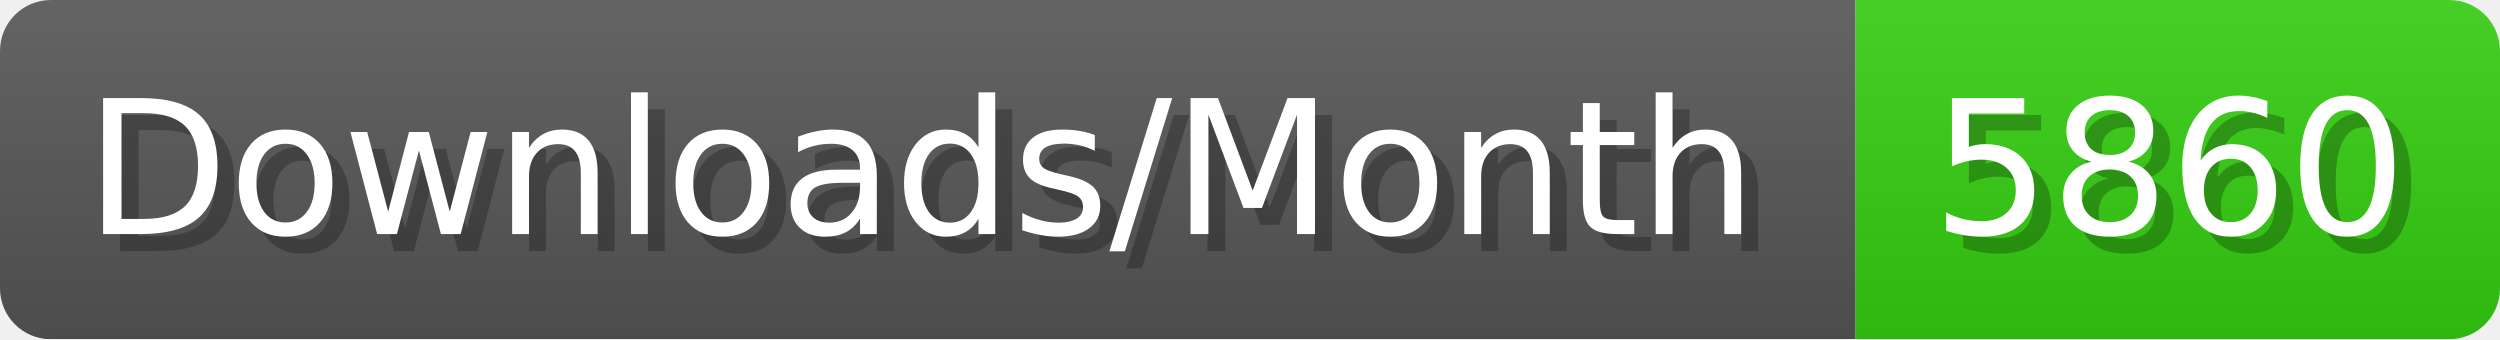
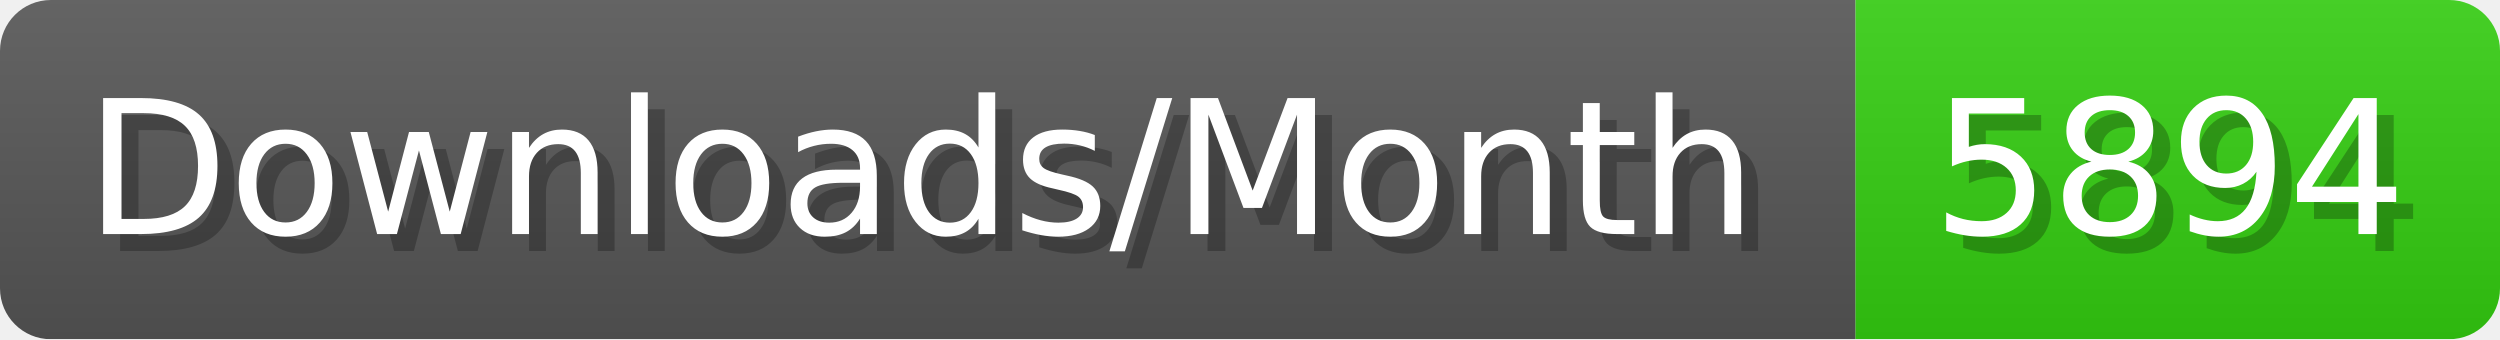
- <svg xmlns="http://www.w3.org/2000/svg" width="147.4" height="20" viewBox="0 0 1474 200" role="img" aria-label="Downloads/Month: 5860">
+ <svg xmlns="http://www.w3.org/2000/svg" width="147.4" height="20" viewBox="0 0 1474 200" role="img" aria-label="Downloads/Month: 5894">
  <linearGradient id="YlXUI" x2="0" y2="100%">
    <stop offset="0" stop-opacity=".1" stop-color="#EEE" />
    <stop offset="1" stop-opacity=".1" />
  </linearGradient>
  <mask id="JHhop">
    <rect width="1474" height="200" rx="30" fill="#FFF" />
  </mask>
  <g mask="url(#JHhop)">
    <rect width="1094" height="200" fill="#555" />
    <rect width="380" height="200" fill="#3C1" x="1094" />
    <rect width="1474" height="200" fill="url(#YlXUI)" />
  </g>
  <g aria-hidden="true" fill="#fff" text-anchor="start" font-family="Verdana,DejaVu Sans,sans-serif" font-size="110">
    <text x="60" y="148" textLength="994" fill="#000" opacity="0.25">Downloads/Month</text>
    <text x="50" y="138" textLength="994">Downloads/Month</text>
-     <text x="1149" y="148" textLength="280" fill="#000" opacity="0.25">5860</text>
-     <text x="1139" y="138" textLength="280">5860</text>
+     <text x="1149" y="148" textLength="280" fill="#000" opacity="0.25">5894</text>
+     <text x="1139" y="138" textLength="280">5894</text>
  </g>
</svg>
